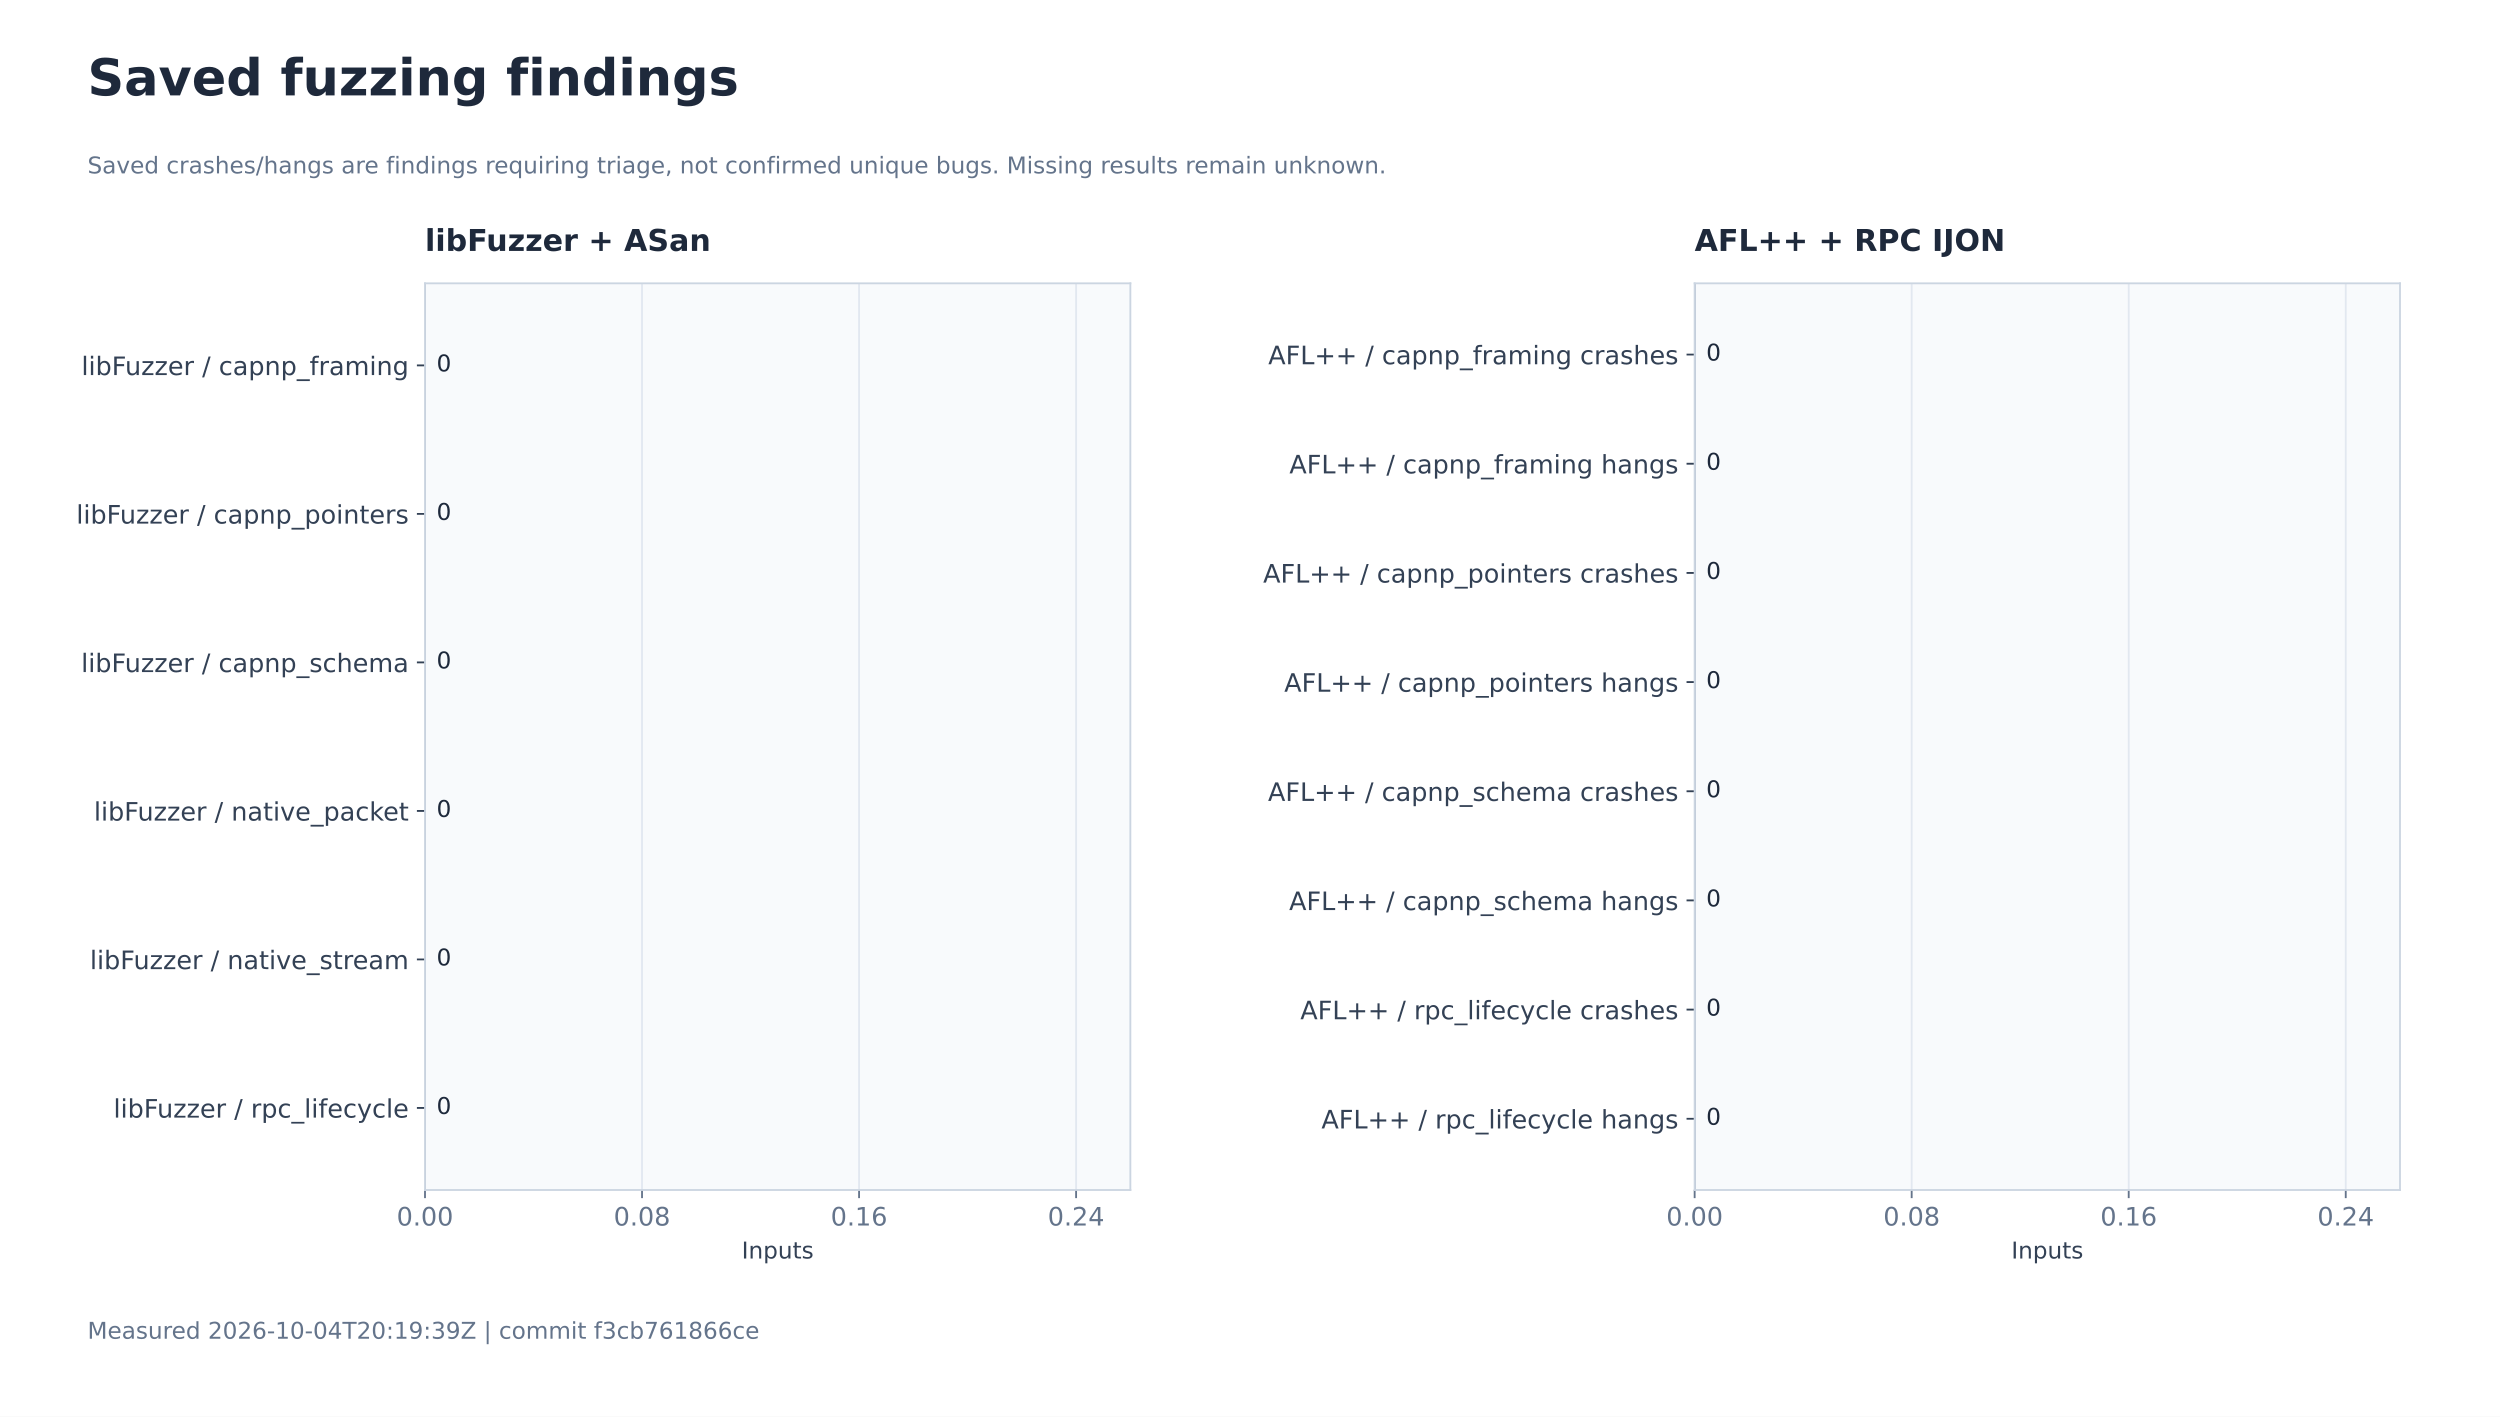
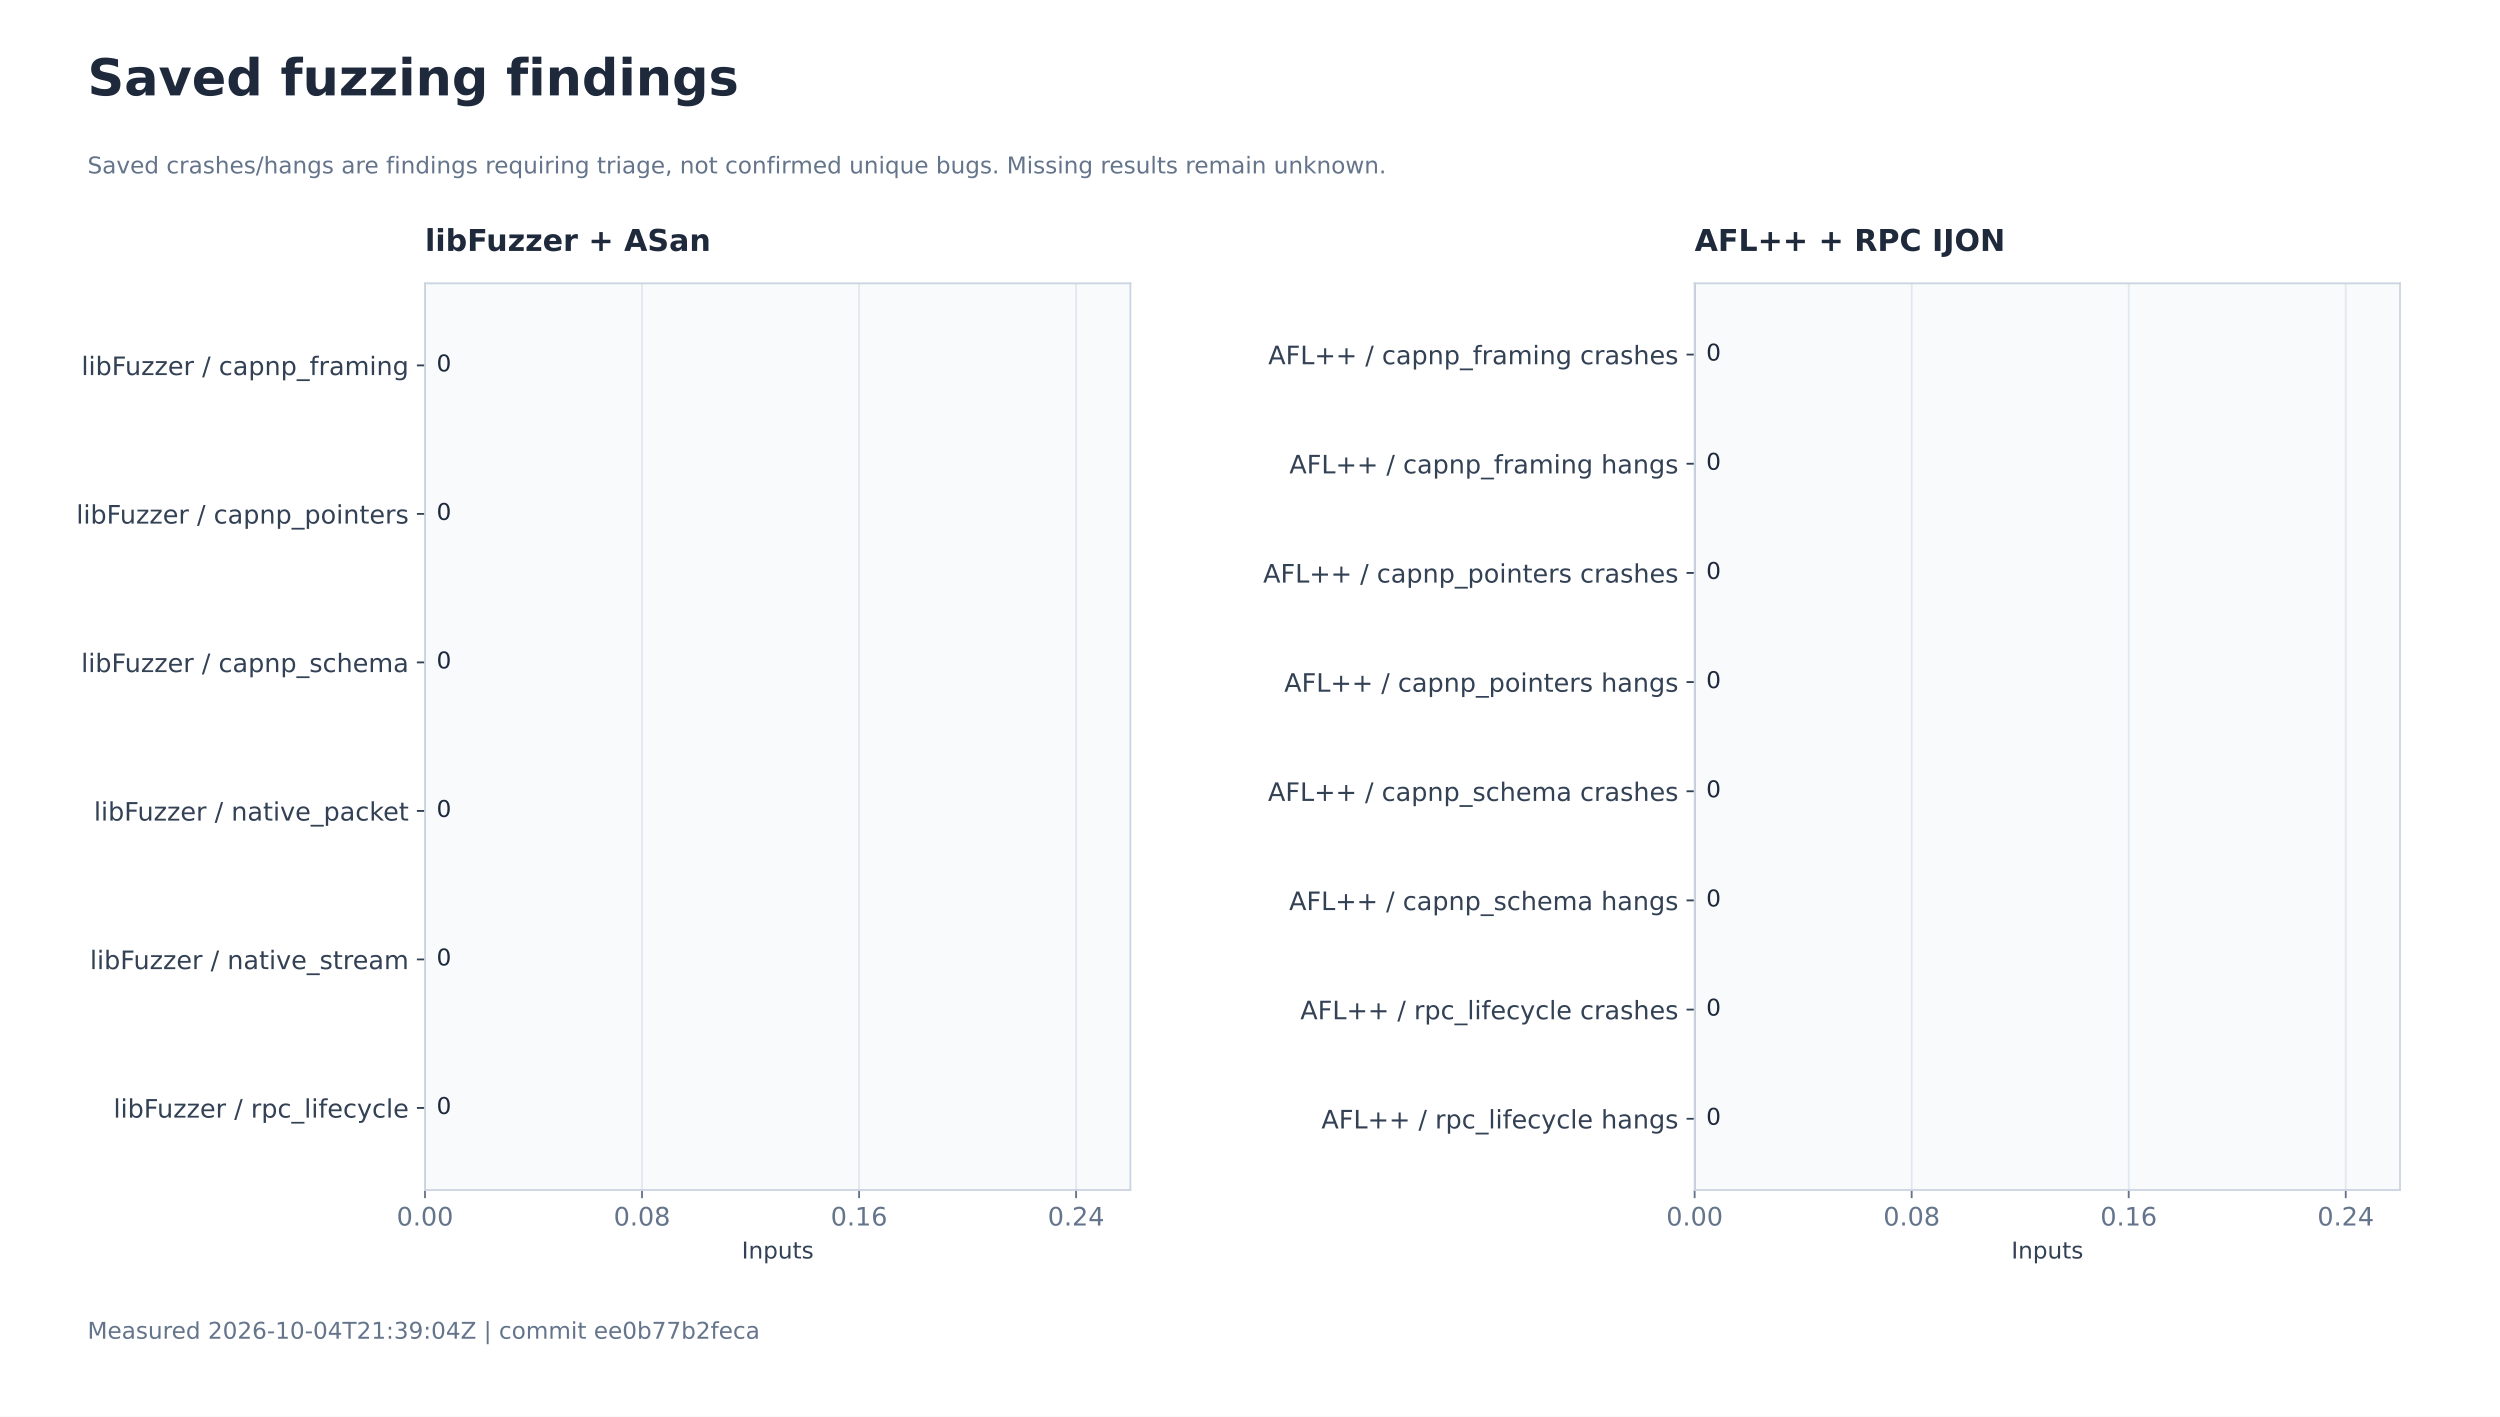
<svg xmlns="http://www.w3.org/2000/svg" xmlns:xlink="http://www.w3.org/1999/xlink" width="1080pt" height="612pt" viewBox="0 0 1080 612" version="1.1">
  <defs>
    <style type="text/css">*{stroke-linejoin: round; stroke-linecap: butt}</style>
  </defs>
  <g id="figure_1">
    <g id="patch_1">
      <path d="M 0 612 L 1080 612 L 1080 0 L 0 0 z " style="fill: #ffffff" />
    </g>
    <g id="axes_1">
      <g id="patch_2">
        <path d="M 183.6 514.08 L 488.314 514.08 L 488.314 122.4 L 183.6 122.4 z " style="fill: #f8fafc" />
      </g>
      <g id="matplotlib.axis_1">
        <g id="xtick_1">
          <g id="line2d_1">
            <path d="M 183.6 514.08 L 183.6 122.4 " clip-path="url(#p6421d4dbdf)" style="fill: none; stroke: #e2e8f0; stroke-width: 0.8; stroke-linecap: square" />
          </g>
          <g id="line2d_2">
            <defs>
              <path id="md0d3c5b989" d="M 0 0 L 0 3.5 " style="stroke: #64748b; stroke-width: 0.8" />
            </defs>
            <g>
              <use xlink:href="#md0d3c5b989" x="183.6" y="514.08" style="fill: #64748b; stroke: #64748b; stroke-width: 0.8" />
            </g>
          </g>
          <g id="text_1">
            <text style="font-size: 11px; font-family: 'DejaVu Sans'; text-anchor: middle; fill: #64748b" x="183.6" y="529.437" transform="rotate(-0 183.6 529.4374)">0.00</text>
          </g>
        </g>
        <g id="xtick_2">
          <g id="line2d_3">
            <path d="M 277.358 514.08 L 277.358 122.4 " clip-path="url(#p6421d4dbdf)" style="fill: none; stroke: #e2e8f0; stroke-width: 0.8; stroke-linecap: square" />
          </g>
          <g id="line2d_4">
            <g>
              <use xlink:href="#md0d3c5b989" x="277.358" y="514.08" style="fill: #64748b; stroke: #64748b; stroke-width: 0.8" />
            </g>
          </g>
          <g id="text_2">
            <text style="font-size: 11px; font-family: 'DejaVu Sans'; text-anchor: middle; fill: #64748b" x="277.358" y="529.437" transform="rotate(-0 277.3582 529.4374)">0.08</text>
          </g>
        </g>
        <g id="xtick_3">
          <g id="line2d_5">
            <path d="M 371.116 514.08 L 371.116 122.4 " clip-path="url(#p6421d4dbdf)" style="fill: none; stroke: #e2e8f0; stroke-width: 0.8; stroke-linecap: square" />
          </g>
          <g id="line2d_6">
            <g>
              <use xlink:href="#md0d3c5b989" x="371.116" y="514.08" style="fill: #64748b; stroke: #64748b; stroke-width: 0.8" />
            </g>
          </g>
          <g id="text_3">
            <text style="font-size: 11px; font-family: 'DejaVu Sans'; text-anchor: middle; fill: #64748b" x="371.116" y="529.437" transform="rotate(-0 371.1165 529.4374)">0.16</text>
          </g>
        </g>
        <g id="xtick_4">
          <g id="line2d_7">
            <path d="M 464.875 514.08 L 464.875 122.4 " clip-path="url(#p6421d4dbdf)" style="fill: none; stroke: #e2e8f0; stroke-width: 0.8; stroke-linecap: square" />
          </g>
          <g id="line2d_8">
            <g>
              <use xlink:href="#md0d3c5b989" x="464.875" y="514.08" style="fill: #64748b; stroke: #64748b; stroke-width: 0.8" />
            </g>
          </g>
          <g id="text_4">
            <text style="font-size: 11px; font-family: 'DejaVu Sans'; text-anchor: middle; fill: #64748b" x="464.875" y="529.437" transform="rotate(-0 464.8747 529.4374)">0.24</text>
          </g>
        </g>
        <g id="text_5">
          <text style="font-size: 10px; font-family: 'DejaVu Sans'; text-anchor: middle; fill: #334155" x="335.957" y="543.678" transform="rotate(-0 335.9571 543.6777)">Inputs</text>
        </g>
      </g>
      <g id="matplotlib.axis_2">
        <g id="ytick_1">
          <g id="line2d_9">
            <defs>
              <path id="m27e6ce2fef" d="M 0 0 L -3.5 0 " style="stroke: #334155; stroke-width: 0.8" />
            </defs>
            <g>
              <use xlink:href="#m27e6ce2fef" x="183.6" y="157.847" style="fill: #334155; stroke: #334155; stroke-width: 0.8" />
            </g>
          </g>
          <g id="text_6">
            <text style="font-size: 11px; font-family: 'DejaVu Sans'; text-anchor: end; fill: #334155" x="176.6" y="162.026" transform="rotate(-0 176.6 162.026)">libFuzzer / capnp_framing</text>
          </g>
        </g>
        <g id="ytick_2">
          <g id="line2d_10">
            <g>
              <use xlink:href="#m27e6ce2fef" x="183.6" y="222.004" style="fill: #334155; stroke: #334155; stroke-width: 0.8" />
            </g>
          </g>
          <g id="text_7">
            <text style="font-size: 11px; font-family: 'DejaVu Sans'; text-anchor: end; fill: #334155" x="176.6" y="226.183" transform="rotate(-0 176.6 226.1833)">libFuzzer / capnp_pointers</text>
          </g>
        </g>
        <g id="ytick_3">
          <g id="line2d_11">
            <g>
              <use xlink:href="#m27e6ce2fef" x="183.6" y="286.161" style="fill: #334155; stroke: #334155; stroke-width: 0.8" />
            </g>
          </g>
          <g id="text_8">
            <text style="font-size: 11px; font-family: 'DejaVu Sans'; text-anchor: end; fill: #334155" x="176.6" y="290.341" transform="rotate(-0 176.6 290.3405)">libFuzzer / capnp_schema</text>
          </g>
        </g>
        <g id="ytick_4">
          <g id="line2d_12">
            <g>
              <use xlink:href="#m27e6ce2fef" x="183.6" y="350.319" style="fill: #334155; stroke: #334155; stroke-width: 0.8" />
            </g>
          </g>
          <g id="text_9">
            <text style="font-size: 11px; font-family: 'DejaVu Sans'; text-anchor: end; fill: #334155" x="176.6" y="354.498" transform="rotate(-0 176.6 354.4978)">libFuzzer / native_packet</text>
          </g>
        </g>
        <g id="ytick_5">
          <g id="line2d_13">
            <g>
              <use xlink:href="#m27e6ce2fef" x="183.6" y="414.476" style="fill: #334155; stroke: #334155; stroke-width: 0.8" />
            </g>
          </g>
          <g id="text_10">
            <text style="font-size: 11px; font-family: 'DejaVu Sans'; text-anchor: end; fill: #334155" x="176.6" y="418.655" transform="rotate(-0 176.6 418.655)">libFuzzer / native_stream</text>
          </g>
        </g>
        <g id="ytick_6">
          <g id="line2d_14">
            <g>
              <use xlink:href="#m27e6ce2fef" x="183.6" y="478.633" style="fill: #334155; stroke: #334155; stroke-width: 0.8" />
            </g>
          </g>
          <g id="text_11">
            <text style="font-size: 11px; font-family: 'DejaVu Sans'; text-anchor: end; fill: #334155" x="176.6" y="482.812" transform="rotate(-0 176.6 482.8123)">libFuzzer / rpc_lifecycle</text>
          </g>
        </g>
      </g>
      <g id="line2d_15">
        <path d="M 183.6 514.08 L 183.6 122.4 " clip-path="url(#p6421d4dbdf)" style="fill: none; stroke: #94a3b8; stroke-width: 0.8; stroke-linecap: square" />
      </g>
      <g id="patch_3">
        <path d="M 183.6 514.08 L 183.6 122.4 " style="fill: none; stroke: #cbd5e1; stroke-width: 0.8; stroke-linejoin: miter; stroke-linecap: square" />
      </g>
      <g id="patch_4">
        <path d="M 488.314 514.08 L 488.314 122.4 " style="fill: none; stroke: #cbd5e1; stroke-width: 0.8; stroke-linejoin: miter; stroke-linecap: square" />
      </g>
      <g id="patch_5">
        <path d="M 183.6 514.08 L 488.314 514.08 " style="fill: none; stroke: #cbd5e1; stroke-width: 0.8; stroke-linejoin: miter; stroke-linecap: square" />
      </g>
      <g id="patch_6">
        <path d="M 183.6 122.4 L 488.314 122.4 " style="fill: none; stroke: #cbd5e1; stroke-width: 0.8; stroke-linejoin: miter; stroke-linecap: square" />
      </g>
      <g id="patch_7">
        <path d="M 183.6 140.204 L 183.6 140.204 L 183.6 175.49 L 183.6 175.49 z " clip-path="url(#p6421d4dbdf)" style="fill: #0868d4" />
      </g>
      <g id="text_12">
        <text style="font-size: 10px; font-family: 'DejaVu Sans'; text-anchor: start; fill: #1e293b" x="188.6" y="160.445" transform="rotate(-0 188.6 160.4445)">0</text>
      </g>
      <g id="patch_8">
        <path d="M 183.6 204.361 L 183.6 204.361 L 183.6 239.647 L 183.6 239.647 z " clip-path="url(#p6421d4dbdf)" style="fill: #e69f00" />
      </g>
      <g id="text_13">
        <text style="font-size: 10px; font-family: 'DejaVu Sans'; text-anchor: start; fill: #1e293b" x="188.6" y="224.602" transform="rotate(-0 188.6 224.6018)">0</text>
      </g>
      <g id="patch_9">
        <path d="M 183.6 268.518 L 183.6 268.518 L 183.6 303.805 L 183.6 303.805 z " clip-path="url(#p6421d4dbdf)" style="fill: #009e73" />
      </g>
      <g id="text_14">
        <text style="font-size: 10px; font-family: 'DejaVu Sans'; text-anchor: start; fill: #1e293b" x="188.6" y="288.759" transform="rotate(-0 188.6 288.759)">0</text>
      </g>
      <g id="patch_10">
        <path d="M 183.6 332.675 L 183.6 332.675 L 183.6 367.962 L 183.6 367.962 z " clip-path="url(#p6421d4dbdf)" style="fill: #cc79a7" />
      </g>
      <g id="text_15">
        <text style="font-size: 10px; font-family: 'DejaVu Sans'; text-anchor: start; fill: #1e293b" x="188.6" y="352.916" transform="rotate(-0 188.6 352.9163)">0</text>
      </g>
      <g id="patch_11">
        <path d="M 183.6 396.833 L 183.6 396.833 L 183.6 432.119 L 183.6 432.119 z " clip-path="url(#p6421d4dbdf)" style="fill: #0868d4" />
      </g>
      <g id="text_16">
        <text style="font-size: 10px; font-family: 'DejaVu Sans'; text-anchor: start; fill: #1e293b" x="188.6" y="417.074" transform="rotate(-0 188.6 417.0735)">0</text>
      </g>
      <g id="patch_12">
        <path d="M 183.6 460.99 L 183.6 460.99 L 183.6 496.276 L 183.6 496.276 z " clip-path="url(#p6421d4dbdf)" style="fill: #e69f00" />
      </g>
      <g id="text_17">
        <text style="font-size: 10px; font-family: 'DejaVu Sans'; text-anchor: start; fill: #1e293b" x="188.6" y="481.231" transform="rotate(-0 188.6 481.2308)">0</text>
      </g>
      <g id="text_18">
        <text style="font-weight: 700; font-size: 13px; font-family: 'DejaVu Sans'; text-anchor: start; fill: #1e293b" x="183.6" y="108.4" transform="rotate(-0 183.6 108.4)">libFuzzer + ASan</text>
      </g>
    </g>
    <g id="axes_2">
      <g id="patch_13">
        <path d="M 732.086 514.08 L 1036.8 514.08 L 1036.8 122.4 L 732.086 122.4 z " style="fill: #f8fafc" />
      </g>
      <g id="matplotlib.axis_3">
        <g id="xtick_5">
          <g id="line2d_16">
            <path d="M 732.086 514.08 L 732.086 122.4 " clip-path="url(#p4114430aeb)" style="fill: none; stroke: #e2e8f0; stroke-width: 0.8; stroke-linecap: square" />
          </g>
          <g id="line2d_17">
            <g>
              <use xlink:href="#md0d3c5b989" x="732.086" y="514.08" style="fill: #64748b; stroke: #64748b; stroke-width: 0.8" />
            </g>
          </g>
          <g id="text_19">
            <text style="font-size: 11px; font-family: 'DejaVu Sans'; text-anchor: middle; fill: #64748b" x="732.086" y="529.437" transform="rotate(-0 732.0857 529.4374)">0.00</text>
          </g>
        </g>
        <g id="xtick_6">
          <g id="line2d_18">
            <path d="M 825.844 514.08 L 825.844 122.4 " clip-path="url(#p4114430aeb)" style="fill: none; stroke: #e2e8f0; stroke-width: 0.8; stroke-linecap: square" />
          </g>
          <g id="line2d_19">
            <g>
              <use xlink:href="#md0d3c5b989" x="825.844" y="514.08" style="fill: #64748b; stroke: #64748b; stroke-width: 0.8" />
            </g>
          </g>
          <g id="text_20">
            <text style="font-size: 11px; font-family: 'DejaVu Sans'; text-anchor: middle; fill: #64748b" x="825.844" y="529.437" transform="rotate(-0 825.844 529.4374)">0.08</text>
          </g>
        </g>
        <g id="xtick_7">
          <g id="line2d_20">
            <path d="M 919.602 514.08 L 919.602 122.4 " clip-path="url(#p4114430aeb)" style="fill: none; stroke: #e2e8f0; stroke-width: 0.8; stroke-linecap: square" />
          </g>
          <g id="line2d_21">
            <g>
              <use xlink:href="#md0d3c5b989" x="919.602" y="514.08" style="fill: #64748b; stroke: #64748b; stroke-width: 0.8" />
            </g>
          </g>
          <g id="text_21">
            <text style="font-size: 11px; font-family: 'DejaVu Sans'; text-anchor: middle; fill: #64748b" x="919.602" y="529.437" transform="rotate(-0 919.6022 529.4374)">0.16</text>
          </g>
        </g>
        <g id="xtick_8">
          <g id="line2d_22">
            <path d="M 1013.36 514.08 L 1013.36 122.4 " clip-path="url(#p4114430aeb)" style="fill: none; stroke: #e2e8f0; stroke-width: 0.8; stroke-linecap: square" />
          </g>
          <g id="line2d_23">
            <g>
              <use xlink:href="#md0d3c5b989" x="1013.36" y="514.08" style="fill: #64748b; stroke: #64748b; stroke-width: 0.8" />
            </g>
          </g>
          <g id="text_22">
            <text style="font-size: 11px; font-family: 'DejaVu Sans'; text-anchor: middle; fill: #64748b" x="1013.36" y="529.437" transform="rotate(-0 1013.36 529.4374)">0.24</text>
          </g>
        </g>
        <g id="text_23">
          <text style="font-size: 10px; font-family: 'DejaVu Sans'; text-anchor: middle; fill: #334155" x="884.443" y="543.678" transform="rotate(-0 884.4429 543.6777)">Inputs</text>
        </g>
      </g>
      <g id="matplotlib.axis_4">
        <g id="ytick_7">
          <g id="line2d_24">
            <g>
              <use xlink:href="#m27e6ce2fef" x="732.086" y="153.173" style="fill: #334155; stroke: #334155; stroke-width: 0.8" />
            </g>
          </g>
          <g id="text_24">
            <text style="font-size: 11px; font-family: 'DejaVu Sans'; text-anchor: end; fill: #334155" x="725.086" y="157.352" transform="rotate(-0 725.0857 157.3523)">AFL++ / capnp_framing crashes</text>
          </g>
        </g>
        <g id="ytick_8">
          <g id="line2d_25">
            <g>
              <use xlink:href="#m27e6ce2fef" x="732.086" y="200.335" style="fill: #334155; stroke: #334155; stroke-width: 0.8" />
            </g>
          </g>
          <g id="text_25">
            <text style="font-size: 11px; font-family: 'DejaVu Sans'; text-anchor: end; fill: #334155" x="725.086" y="204.514" transform="rotate(-0 725.0857 204.5143)">AFL++ / capnp_framing hangs</text>
          </g>
        </g>
        <g id="ytick_9">
          <g id="line2d_26">
            <g>
              <use xlink:href="#m27e6ce2fef" x="732.086" y="247.497" style="fill: #334155; stroke: #334155; stroke-width: 0.8" />
            </g>
          </g>
          <g id="text_26">
            <text style="font-size: 11px; font-family: 'DejaVu Sans'; text-anchor: end; fill: #334155" x="725.086" y="251.676" transform="rotate(-0 725.0857 251.6762)">AFL++ / capnp_pointers crashes</text>
          </g>
        </g>
        <g id="ytick_10">
          <g id="line2d_27">
            <g>
              <use xlink:href="#m27e6ce2fef" x="732.086" y="294.659" style="fill: #334155; stroke: #334155; stroke-width: 0.8" />
            </g>
          </g>
          <g id="text_27">
            <text style="font-size: 11px; font-family: 'DejaVu Sans'; text-anchor: end; fill: #334155" x="725.086" y="298.838" transform="rotate(-0 725.0857 298.8382)">AFL++ / capnp_pointers hangs</text>
          </g>
        </g>
        <g id="ytick_11">
          <g id="line2d_28">
            <g>
              <use xlink:href="#m27e6ce2fef" x="732.086" y="341.821" style="fill: #334155; stroke: #334155; stroke-width: 0.8" />
            </g>
          </g>
          <g id="text_28">
            <text style="font-size: 11px; font-family: 'DejaVu Sans'; text-anchor: end; fill: #334155" x="725.086" y="346" transform="rotate(-0 725.0857 346.0001)">AFL++ / capnp_schema crashes</text>
          </g>
        </g>
        <g id="ytick_12">
          <g id="line2d_29">
            <g>
              <use xlink:href="#m27e6ce2fef" x="732.086" y="388.983" style="fill: #334155; stroke: #334155; stroke-width: 0.8" />
            </g>
          </g>
          <g id="text_29">
            <text style="font-size: 11px; font-family: 'DejaVu Sans'; text-anchor: end; fill: #334155" x="725.086" y="393.162" transform="rotate(-0 725.0857 393.1621)">AFL++ / capnp_schema hangs</text>
          </g>
        </g>
        <g id="ytick_13">
          <g id="line2d_30">
            <g>
              <use xlink:href="#m27e6ce2fef" x="732.086" y="436.145" style="fill: #334155; stroke: #334155; stroke-width: 0.8" />
            </g>
          </g>
          <g id="text_30">
            <text style="font-size: 11px; font-family: 'DejaVu Sans'; text-anchor: end; fill: #334155" x="725.086" y="440.324" transform="rotate(-0 725.0857 440.324)">AFL++ / rpc_lifecycle crashes</text>
          </g>
        </g>
        <g id="ytick_14">
          <g id="line2d_31">
            <g>
              <use xlink:href="#m27e6ce2fef" x="732.086" y="483.307" style="fill: #334155; stroke: #334155; stroke-width: 0.8" />
            </g>
          </g>
          <g id="text_31">
            <text style="font-size: 11px; font-family: 'DejaVu Sans'; text-anchor: end; fill: #334155" x="725.086" y="487.486" transform="rotate(-0 725.0857 487.486)">AFL++ / rpc_lifecycle hangs</text>
          </g>
        </g>
      </g>
      <g id="line2d_32">
        <path d="M 732.086 514.08 L 732.086 122.4 " clip-path="url(#p4114430aeb)" style="fill: none; stroke: #94a3b8; stroke-width: 0.8; stroke-linecap: square" />
      </g>
      <g id="patch_14">
        <path d="M 732.086 514.08 L 732.086 122.4 " style="fill: none; stroke: #cbd5e1; stroke-width: 0.8; stroke-linejoin: miter; stroke-linecap: square" />
      </g>
      <g id="patch_15">
        <path d="M 1036.8 514.08 L 1036.8 122.4 " style="fill: none; stroke: #cbd5e1; stroke-width: 0.8; stroke-linejoin: miter; stroke-linecap: square" />
      </g>
      <g id="patch_16">
        <path d="M 732.086 514.08 L 1036.8 514.08 " style="fill: none; stroke: #cbd5e1; stroke-width: 0.8; stroke-linejoin: miter; stroke-linecap: square" />
      </g>
      <g id="patch_17">
        <path d="M 732.086 122.4 L 1036.8 122.4 " style="fill: none; stroke: #cbd5e1; stroke-width: 0.8; stroke-linejoin: miter; stroke-linecap: square" />
      </g>
      <g id="patch_18">
        <path d="M 732.086 140.204 L 732.086 140.204 L 732.086 166.143 L 732.086 166.143 z " clip-path="url(#p4114430aeb)" style="fill: #0868d4" />
      </g>
      <g id="text_32">
        <text style="font-size: 10px; font-family: 'DejaVu Sans'; text-anchor: start; fill: #1e293b" x="737.086" y="155.771" transform="rotate(-0 737.0857 155.7708)">0</text>
      </g>
      <g id="patch_19">
        <path d="M 732.086 187.366 L 732.086 187.366 L 732.086 213.305 L 732.086 213.305 z " clip-path="url(#p4114430aeb)" style="fill: #e69f00" />
      </g>
      <g id="text_33">
        <text style="font-size: 10px; font-family: 'DejaVu Sans'; text-anchor: start; fill: #1e293b" x="737.086" y="202.933" transform="rotate(-0 737.0857 202.9328)">0</text>
      </g>
      <g id="patch_20">
        <path d="M 732.086 234.528 L 732.086 234.528 L 732.086 260.467 L 732.086 260.467 z " clip-path="url(#p4114430aeb)" style="fill: #009e73" />
      </g>
      <g id="text_34">
        <text style="font-size: 10px; font-family: 'DejaVu Sans'; text-anchor: start; fill: #1e293b" x="737.086" y="250.095" transform="rotate(-0 737.0857 250.0947)">0</text>
      </g>
      <g id="patch_21">
        <path d="M 732.086 281.689 L 732.086 281.689 L 732.086 307.629 L 732.086 307.629 z " clip-path="url(#p4114430aeb)" style="fill: #cc79a7" />
      </g>
      <g id="text_35">
        <text style="font-size: 10px; font-family: 'DejaVu Sans'; text-anchor: start; fill: #1e293b" x="737.086" y="297.257" transform="rotate(-0 737.0857 297.2567)">0</text>
      </g>
      <g id="patch_22">
        <path d="M 732.086 328.851 L 732.086 328.851 L 732.086 354.791 L 732.086 354.791 z " clip-path="url(#p4114430aeb)" style="fill: #0868d4" />
      </g>
      <g id="text_36">
        <text style="font-size: 10px; font-family: 'DejaVu Sans'; text-anchor: start; fill: #1e293b" x="737.086" y="344.419" transform="rotate(-0 737.0857 344.4186)">0</text>
      </g>
      <g id="patch_23">
        <path d="M 732.086 376.013 L 732.086 376.013 L 732.086 401.952 L 732.086 401.952 z " clip-path="url(#p4114430aeb)" style="fill: #e69f00" />
      </g>
      <g id="text_37">
        <text style="font-size: 10px; font-family: 'DejaVu Sans'; text-anchor: start; fill: #1e293b" x="737.086" y="391.581" transform="rotate(-0 737.0857 391.5806)">0</text>
      </g>
      <g id="patch_24">
        <path d="M 732.086 423.175 L 732.086 423.175 L 732.086 449.114 L 732.086 449.114 z " clip-path="url(#p4114430aeb)" style="fill: #009e73" />
      </g>
      <g id="text_38">
        <text style="font-size: 10px; font-family: 'DejaVu Sans'; text-anchor: start; fill: #1e293b" x="737.086" y="438.743" transform="rotate(-0 737.0857 438.7425)">0</text>
      </g>
      <g id="patch_25">
        <path d="M 732.086 470.337 L 732.086 470.337 L 732.086 496.276 L 732.086 496.276 z " clip-path="url(#p4114430aeb)" style="fill: #cc79a7" />
      </g>
      <g id="text_39">
        <text style="font-size: 10px; font-family: 'DejaVu Sans'; text-anchor: start; fill: #1e293b" x="737.086" y="485.904" transform="rotate(-0 737.0857 485.9045)">0</text>
      </g>
      <g id="text_40">
        <text style="font-weight: 700; font-size: 13px; font-family: 'DejaVu Sans'; text-anchor: start; fill: #1e293b" x="732.086" y="108.4" transform="rotate(-0 732.0857 108.4)">AFL++ + RPC IJON</text>
      </g>
    </g>
    <g id="text_41">
      <text style="font-weight: 700; font-size: 22px; font-family: 'DejaVu Sans'; text-anchor: start; fill: #1e293b" x="37.8" y="41.197" transform="rotate(-0 37.8 41.19656)">Saved fuzzing findings</text>
    </g>
    <g id="text_42">
      <text style="font-size: 10px; font-family: 'DejaVu Sans'; text-anchor: start; fill: #64748b" x="37.8" y="74.918" transform="rotate(-0 37.8 74.91844)">Saved crashes/hangs are findings requiring triage, not confirmed unique bugs. Missing results remain unknown.</text>
    </g>
    <g id="text_43">
-       <text style="font-size: 10px; font-family: 'DejaVu Sans'; text-anchor: start; fill: #64748b" x="37.8" y="578.34" transform="rotate(-0 37.8 578.34)">Measured 2026-10-04T20:19:39Z | commit f3cb761866ce</text>
+       <text style="font-size: 10px; font-family: 'DejaVu Sans'; text-anchor: start; fill: #64748b" x="37.8" y="578.34" transform="rotate(-0 37.8 578.34)">Measured 2026-10-04T21:39:04Z | commit ee0b77b2feca</text>
    </g>
  </g>
  <defs>
    <clipPath id="p6421d4dbdf">
      <rect x="183.6" y="122.4" width="304.714" height="391.68" />
    </clipPath>
    <clipPath id="p4114430aeb">
      <rect x="732.086" y="122.4" width="304.714" height="391.68" />
    </clipPath>
  </defs>
</svg>
